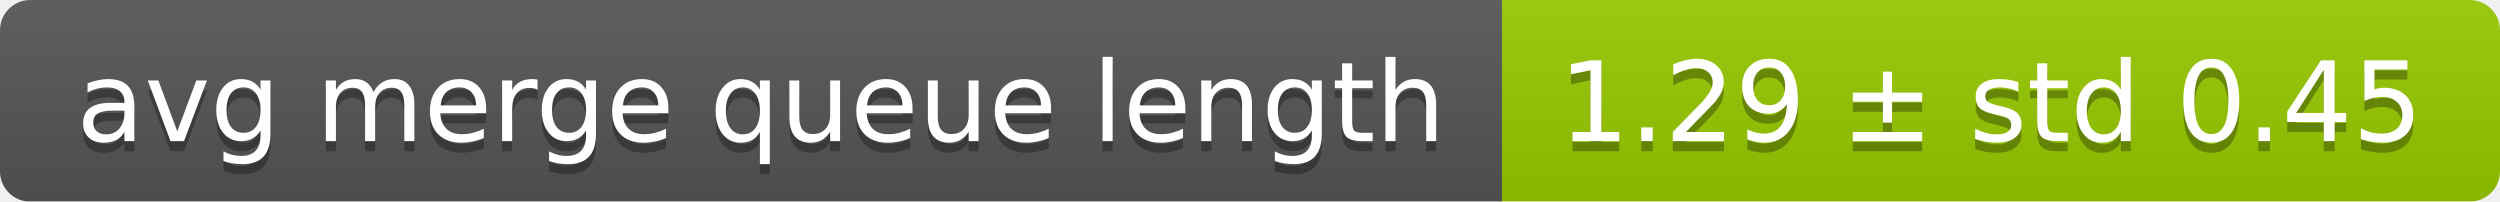
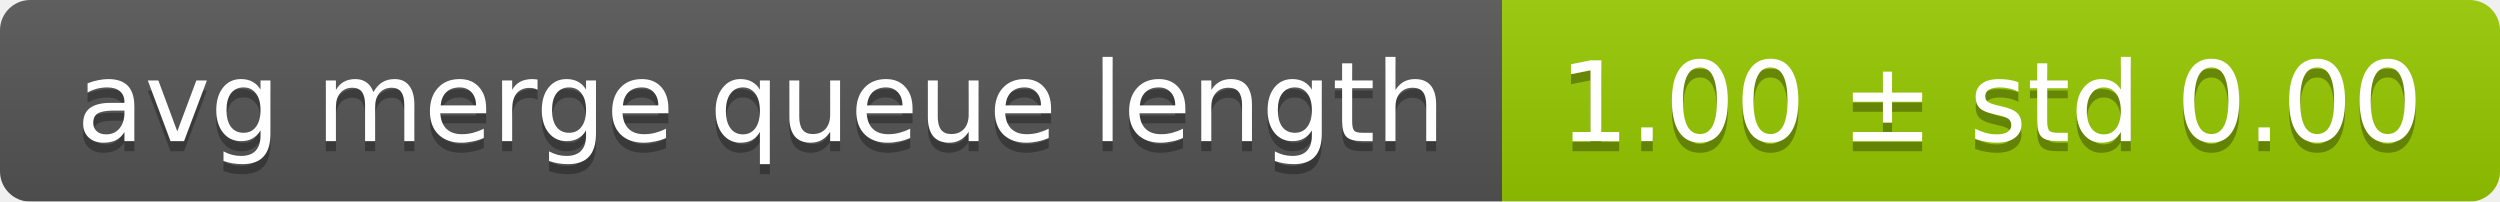
<svg xmlns="http://www.w3.org/2000/svg" width="248" height="20">
  <linearGradient id="smooth" x2="0" y2="100%">
    <stop offset="0" stop-color="#bbb" stop-opacity=".1" />
    <stop offset="1" stop-opacity=".1" />
  </linearGradient>
  <mask id="round">
    <rect width="248" height="20" rx="3" fill="#fff" />
  </mask>
  <g mask="url(#round)">
    <rect width="149" height="20" fill="#555" />
    <rect x="149" width="99" height="20" fill="#97ca00" />
    <rect width="248" height="20" fill="url(#smooth)" />
  </g>
  <g fill="#fff" text-anchor="middle" font-family="DejaVu Sans,Verdana,Geneva,sans-serif" font-size="11">
    <text x="75.5" y="15" fill="#010101" fill-opacity=".3">avg merge queue length</text>
    <text x="75.5" y="14">avg merge queue length</text>
-     <text x="197.5" y="15" fill="#010101" fill-opacity=".3">1.29 ± std 0.45</text>
-     <text x="197.5" y="14">1.29 ± std 0.45</text>
+     <text x="197.5" y="15" fill="#010101" fill-opacity=".3">1.00 ± std 0.00</text>
+     <text x="197.5" y="14">1.00 ± std 0.00</text>
  </g>
</svg>
